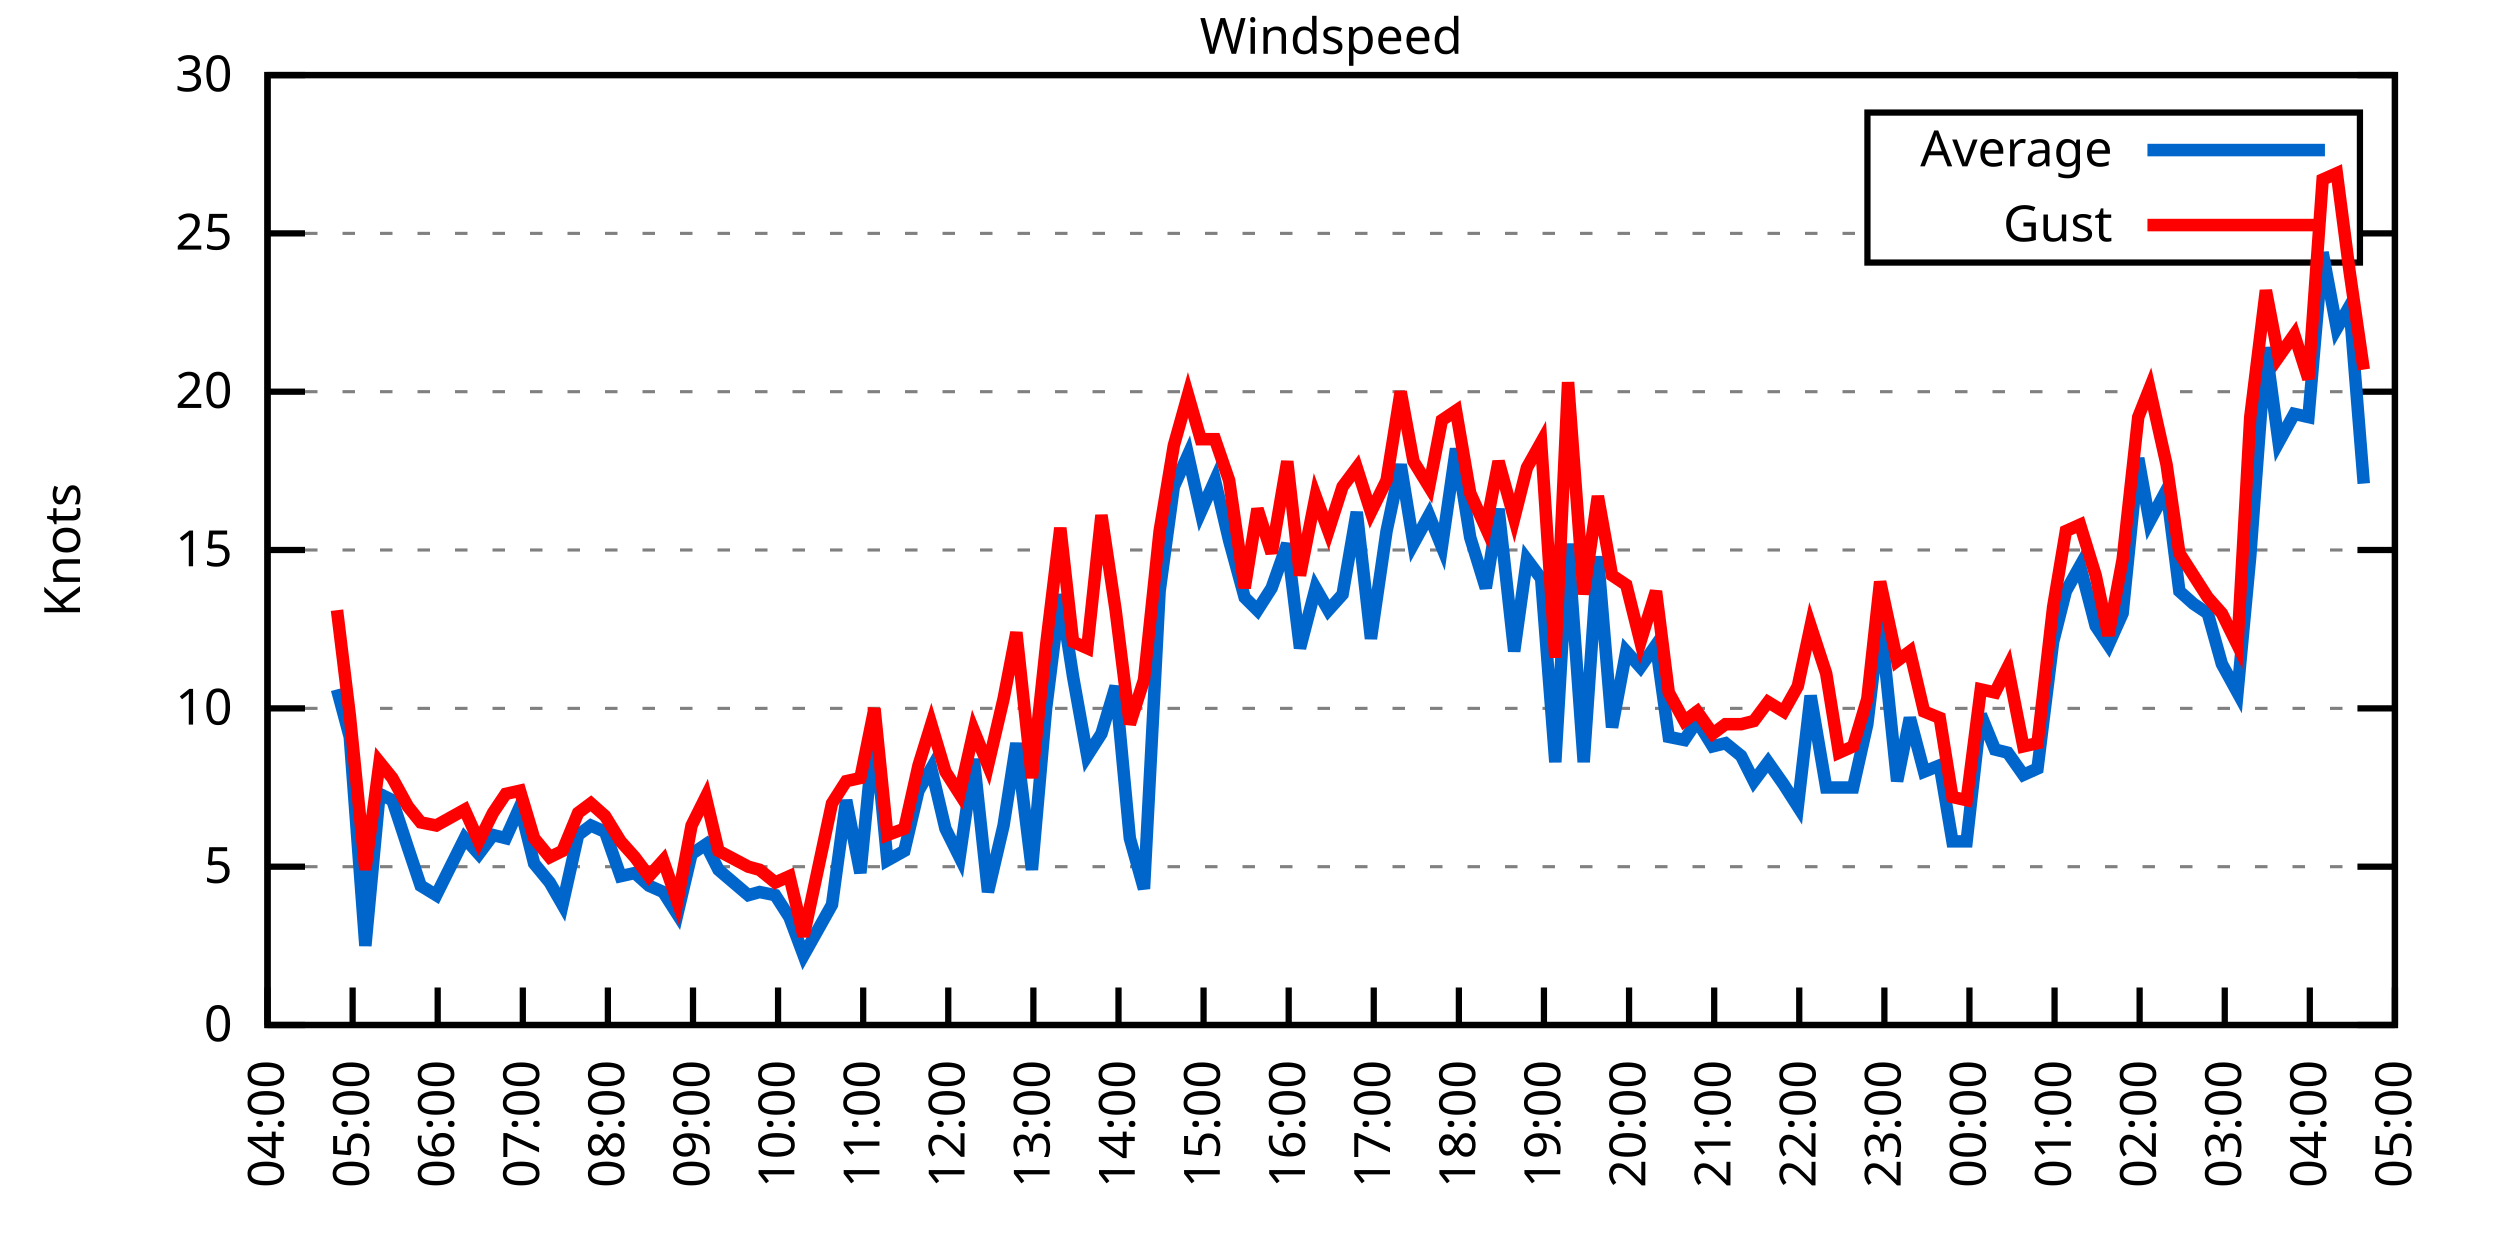
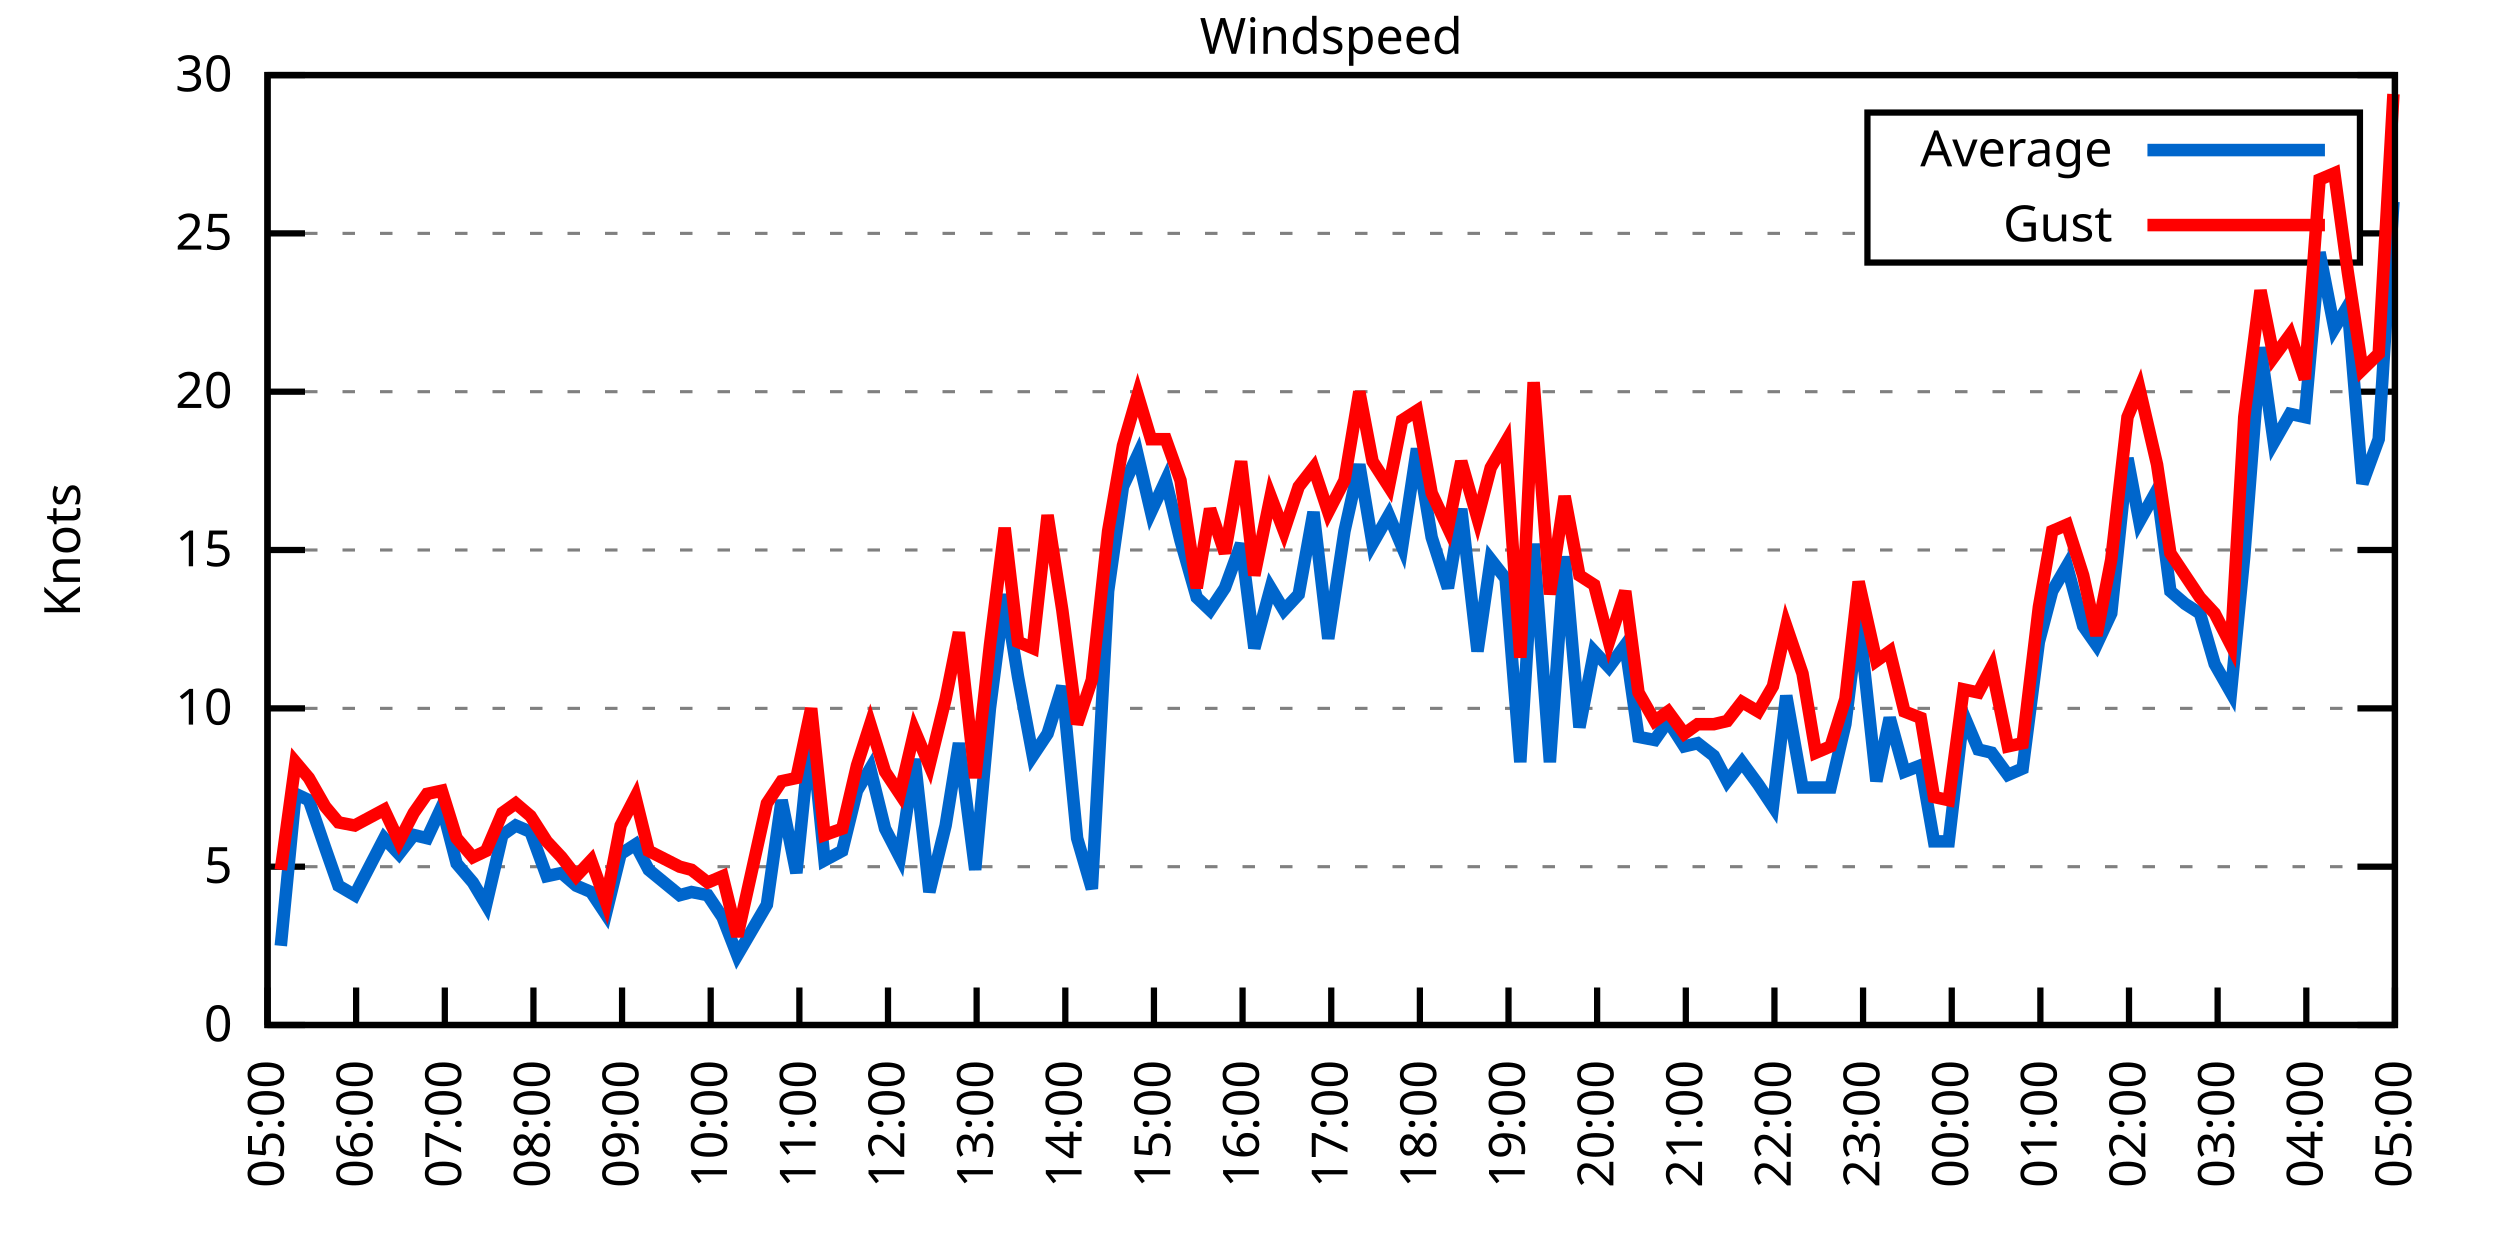
<svg xmlns="http://www.w3.org/2000/svg" xmlns:xlink="http://www.w3.org/1999/xlink" width="400" height="200" viewBox="0 0 400 200">
  <g id="gnuplot_canvas">
    <rect x="0" y="0" width="400" height="200" fill="none" />
    <defs>
      <circle id="gpDot" r="0.5" stroke-width="0.5" stroke="currentColor" />
      <path id="gpPt0" stroke-width="0.333" stroke="currentColor" d="M-1,0 h2 M0,-1 v2" />
      <path id="gpPt1" stroke-width="0.333" stroke="currentColor" d="M-1,-1 L1,1 M1,-1 L-1,1" />
      <path id="gpPt2" stroke-width="0.333" stroke="currentColor" d="M-1,0 L1,0 M0,-1 L0,1 M-1,-1 L1,1 M-1,1 L1,-1" />
      <rect id="gpPt3" stroke-width="0.333" stroke="currentColor" x="-1" y="-1" width="2" height="2" />
      <rect id="gpPt4" stroke-width="0.333" stroke="currentColor" fill="currentColor" x="-1" y="-1" width="2" height="2" />
      <circle id="gpPt5" stroke-width="0.333" stroke="currentColor" cx="0" cy="0" r="1" />
      <use xlink:href="#gpPt5" id="gpPt6" fill="currentColor" stroke="none" />
      <path id="gpPt7" stroke-width="0.333" stroke="currentColor" d="M0,-1.33 L-1.33,0.67 L1.33,0.67 z" />
      <use xlink:href="#gpPt7" id="gpPt8" fill="currentColor" stroke="none" />
      <use xlink:href="#gpPt7" id="gpPt9" stroke="currentColor" transform="rotate(180)" />
      <use xlink:href="#gpPt9" id="gpPt10" fill="currentColor" stroke="none" />
      <use xlink:href="#gpPt3" id="gpPt11" stroke="currentColor" transform="rotate(45)" />
      <use xlink:href="#gpPt11" id="gpPt12" fill="currentColor" stroke="none" />
      <path id="gpPt13" stroke-width="0.333" stroke="currentColor" d="M0,1.330 L1.265,0.411 L0.782,-1.067 L-0.782,-1.076 L-1.265,0.411 z" />
      <use xlink:href="#gpPt13" id="gpPt14" fill="currentColor" stroke="none" />
      <filter id="textbox" filterUnits="objectBoundingBox" x="0" y="0" height="1" width="1">
        <feFlood flood-color="white" flood-opacity="1" result="bgnd" />
        <feComposite in="SourceGraphic" in2="bgnd" operator="atop" />
      </filter>
      <filter id="greybox" filterUnits="objectBoundingBox" x="0" y="0" height="1" width="1">
        <feFlood flood-color="lightgrey" flood-opacity="1" result="grey" />
        <feComposite in="SourceGraphic" in2="grey" operator="atop" />
      </filter>
    </defs>
    <g fill="none" color="white" stroke="currentColor" stroke-width="1.00" stroke-linecap="butt" stroke-linejoin="miter">
</g>
    <g fill="none" color="black" stroke="currentColor" stroke-width="1.00" stroke-linecap="butt" stroke-linejoin="miter">
      <g stroke="none" shape-rendering="crispEdges">
        <polygon fill="rgb(255, 255, 255)" points="42.80,164.00 383.18,164.00 383.18,12.02 42.80,12.02 " />
      </g>
    </g>
    <g fill="none" color="black" stroke="currentColor" stroke-width="1.00" stroke-linecap="butt" stroke-linejoin="miter">
</g>
    <g fill="none" color="black" stroke="black" stroke-width="0.50" stroke-linecap="butt" stroke-linejoin="miter">
</g>
    <g fill="none" color="gray" stroke="currentColor" stroke-width="0.50" stroke-linecap="butt" stroke-linejoin="miter">
      <path stroke="gray" stroke-dasharray="2,4" class="gridline" d="M42.80,164.00 L383.19,164.00  " />
    </g>
    <g fill="none" color="gray" stroke="gray" stroke-width="1.00" stroke-linecap="butt" stroke-linejoin="miter">
</g>
    <g fill="none" color="black" stroke="currentColor" stroke-width="1.00" stroke-linecap="butt" stroke-linejoin="miter">
      <path stroke="black" d="M42.80,164.00 L48.80,164.00 M383.19,164.00 L377.19,164.00  " />
      <g transform="translate(37.20,166.60)" stroke="none" fill="black" font-family="Sans" font-size="8.00" text-anchor="end">
        <text>
          <tspan font-family="Sans"> 0</tspan>
        </text>
      </g>
    </g>
    <g fill="none" color="black" stroke="currentColor" stroke-width="1.00" stroke-linecap="butt" stroke-linejoin="miter">
</g>
    <g fill="none" color="black" stroke="black" stroke-width="0.50" stroke-linecap="butt" stroke-linejoin="miter">
</g>
    <g fill="none" color="gray" stroke="currentColor" stroke-width="0.50" stroke-linecap="butt" stroke-linejoin="miter">
      <path stroke="gray" stroke-dasharray="2,4" class="gridline" d="M42.80,138.67 L383.19,138.67  " />
    </g>
    <g fill="none" color="gray" stroke="gray" stroke-width="1.00" stroke-linecap="butt" stroke-linejoin="miter">
</g>
    <g fill="none" color="black" stroke="currentColor" stroke-width="1.00" stroke-linecap="butt" stroke-linejoin="miter">
      <path stroke="black" d="M42.80,138.67 L48.80,138.67 M383.19,138.67 L377.19,138.67  " />
      <g transform="translate(37.20,141.27)" stroke="none" fill="black" font-family="Sans" font-size="8.00" text-anchor="end">
        <text>
          <tspan font-family="Sans"> 5</tspan>
        </text>
      </g>
    </g>
    <g fill="none" color="black" stroke="currentColor" stroke-width="1.00" stroke-linecap="butt" stroke-linejoin="miter">
</g>
    <g fill="none" color="black" stroke="black" stroke-width="0.50" stroke-linecap="butt" stroke-linejoin="miter">
</g>
    <g fill="none" color="gray" stroke="currentColor" stroke-width="0.50" stroke-linecap="butt" stroke-linejoin="miter">
      <path stroke="gray" stroke-dasharray="2,4" class="gridline" d="M42.80,113.34 L383.19,113.34  " />
    </g>
    <g fill="none" color="gray" stroke="gray" stroke-width="1.00" stroke-linecap="butt" stroke-linejoin="miter">
</g>
    <g fill="none" color="black" stroke="currentColor" stroke-width="1.00" stroke-linecap="butt" stroke-linejoin="miter">
      <path stroke="black" d="M42.80,113.34 L48.80,113.34 M383.19,113.34 L377.19,113.34  " />
      <g transform="translate(37.20,115.94)" stroke="none" fill="black" font-family="Sans" font-size="8.00" text-anchor="end">
        <text>
          <tspan font-family="Sans"> 10</tspan>
        </text>
      </g>
    </g>
    <g fill="none" color="black" stroke="currentColor" stroke-width="1.00" stroke-linecap="butt" stroke-linejoin="miter">
</g>
    <g fill="none" color="black" stroke="black" stroke-width="0.50" stroke-linecap="butt" stroke-linejoin="miter">
</g>
    <g fill="none" color="gray" stroke="currentColor" stroke-width="0.50" stroke-linecap="butt" stroke-linejoin="miter">
      <path stroke="gray" stroke-dasharray="2,4" class="gridline" d="M42.80,88.00 L383.19,88.00  " />
    </g>
    <g fill="none" color="gray" stroke="gray" stroke-width="1.00" stroke-linecap="butt" stroke-linejoin="miter">
</g>
    <g fill="none" color="black" stroke="currentColor" stroke-width="1.00" stroke-linecap="butt" stroke-linejoin="miter">
      <path stroke="black" d="M42.80,88.00 L48.80,88.00 M383.19,88.00 L377.19,88.00  " />
      <g transform="translate(37.20,90.60)" stroke="none" fill="black" font-family="Sans" font-size="8.00" text-anchor="end">
        <text>
          <tspan font-family="Sans"> 15</tspan>
        </text>
      </g>
    </g>
    <g fill="none" color="black" stroke="currentColor" stroke-width="1.00" stroke-linecap="butt" stroke-linejoin="miter">
</g>
    <g fill="none" color="black" stroke="black" stroke-width="0.50" stroke-linecap="butt" stroke-linejoin="miter">
</g>
    <g fill="none" color="gray" stroke="currentColor" stroke-width="0.50" stroke-linecap="butt" stroke-linejoin="miter">
      <path stroke="gray" stroke-dasharray="2,4" class="gridline" d="M42.80,62.67 L383.19,62.67  " />
    </g>
    <g fill="none" color="gray" stroke="gray" stroke-width="1.00" stroke-linecap="butt" stroke-linejoin="miter">
</g>
    <g fill="none" color="black" stroke="currentColor" stroke-width="1.00" stroke-linecap="butt" stroke-linejoin="miter">
      <path stroke="black" d="M42.80,62.67 L48.80,62.67 M383.19,62.67 L377.19,62.67  " />
      <g transform="translate(37.20,65.27)" stroke="none" fill="black" font-family="Sans" font-size="8.00" text-anchor="end">
        <text>
          <tspan font-family="Sans"> 20</tspan>
        </text>
      </g>
    </g>
    <g fill="none" color="black" stroke="currentColor" stroke-width="1.00" stroke-linecap="butt" stroke-linejoin="miter">
</g>
    <g fill="none" color="black" stroke="black" stroke-width="0.50" stroke-linecap="butt" stroke-linejoin="miter">
</g>
    <g fill="none" color="gray" stroke="currentColor" stroke-width="0.50" stroke-linecap="butt" stroke-linejoin="miter">
      <path stroke="gray" stroke-dasharray="2,4" class="gridline" d="M42.80,37.34 L298.79,37.34 M377.59,37.34 L383.19,37.34  " />
    </g>
    <g fill="none" color="gray" stroke="gray" stroke-width="1.00" stroke-linecap="butt" stroke-linejoin="miter">
</g>
    <g fill="none" color="black" stroke="currentColor" stroke-width="1.00" stroke-linecap="butt" stroke-linejoin="miter">
      <path stroke="black" d="M42.80,37.34 L48.80,37.34 M383.19,37.34 L377.19,37.34  " />
      <g transform="translate(37.20,39.94)" stroke="none" fill="black" font-family="Sans" font-size="8.00" text-anchor="end">
        <text>
          <tspan font-family="Sans"> 25</tspan>
        </text>
      </g>
    </g>
    <g fill="none" color="black" stroke="currentColor" stroke-width="1.00" stroke-linecap="butt" stroke-linejoin="miter">
</g>
    <g fill="none" color="black" stroke="black" stroke-width="0.50" stroke-linecap="butt" stroke-linejoin="miter">
</g>
    <g fill="none" color="gray" stroke="currentColor" stroke-width="0.50" stroke-linecap="butt" stroke-linejoin="miter">
      <path stroke="gray" stroke-dasharray="2,4" class="gridline" d="M42.80,12.01 L383.19,12.01  " />
    </g>
    <g fill="none" color="gray" stroke="gray" stroke-width="1.00" stroke-linecap="butt" stroke-linejoin="miter">
</g>
    <g fill="none" color="black" stroke="currentColor" stroke-width="1.00" stroke-linecap="butt" stroke-linejoin="miter">
      <path stroke="black" d="M42.80,12.01 L48.80,12.01 M383.19,12.01 L377.19,12.01  " />
      <g transform="translate(37.20,14.61)" stroke="none" fill="black" font-family="Sans" font-size="8.00" text-anchor="end">
        <text>
          <tspan font-family="Sans"> 30</tspan>
        </text>
      </g>
    </g>
    <g fill="none" color="black" stroke="currentColor" stroke-width="1.00" stroke-linecap="butt" stroke-linejoin="miter">
      <path stroke="black" d="M42.80,164.00 L42.80,158.00  " />
      <g transform="translate(45.40,169.60) rotate(270.00)" stroke="none" fill="black" font-family="Sans" font-size="8.00" text-anchor="end">
        <text>
-           <tspan font-family="Sans">04:00</tspan>
-         </text>
-       </g>
-     </g>
-     <g fill="none" color="black" stroke="currentColor" stroke-width="1.00" stroke-linecap="butt" stroke-linejoin="miter">
-       <path stroke="black" d="M56.42,164.00 L56.42,158.00  " />
-       <g transform="translate(59.02,169.60) rotate(270.00)" stroke="none" fill="black" font-family="Sans" font-size="8.00" text-anchor="end">
-         <text>
          <tspan font-family="Sans">05:00</tspan>
        </text>
      </g>
    </g>
    <g fill="none" color="black" stroke="currentColor" stroke-width="1.00" stroke-linecap="butt" stroke-linejoin="miter">
-       <path stroke="black" d="M70.03,164.00 L70.03,158.00  " />
-       <g transform="translate(72.63,169.60) rotate(270.00)" stroke="none" fill="black" font-family="Sans" font-size="8.00" text-anchor="end">
+       <path stroke="black" d="M56.98,164.00 L56.98,158.00  " />
+       <g transform="translate(59.58,169.60) rotate(270.00)" stroke="none" fill="black" font-family="Sans" font-size="8.00" text-anchor="end">
        <text>
          <tspan font-family="Sans">06:00</tspan>
        </text>
      </g>
    </g>
    <g fill="none" color="black" stroke="currentColor" stroke-width="1.00" stroke-linecap="butt" stroke-linejoin="miter">
-       <path stroke="black" d="M83.65,164.00 L83.65,158.00  " />
-       <g transform="translate(86.25,169.60) rotate(270.00)" stroke="none" fill="black" font-family="Sans" font-size="8.00" text-anchor="end">
+       <path stroke="black" d="M71.17,164.00 L71.17,158.00  " />
+       <g transform="translate(73.77,169.60) rotate(270.00)" stroke="none" fill="black" font-family="Sans" font-size="8.00" text-anchor="end">
        <text>
          <tspan font-family="Sans">07:00</tspan>
        </text>
      </g>
    </g>
    <g fill="none" color="black" stroke="currentColor" stroke-width="1.00" stroke-linecap="butt" stroke-linejoin="miter">
-       <path stroke="black" d="M97.26,164.00 L97.26,158.00  " />
-       <g transform="translate(99.86,169.60) rotate(270.00)" stroke="none" fill="black" font-family="Sans" font-size="8.00" text-anchor="end">
+       <path stroke="black" d="M85.35,164.00 L85.35,158.00  " />
+       <g transform="translate(87.95,169.60) rotate(270.00)" stroke="none" fill="black" font-family="Sans" font-size="8.00" text-anchor="end">
        <text>
          <tspan font-family="Sans">08:00</tspan>
        </text>
      </g>
    </g>
    <g fill="none" color="black" stroke="currentColor" stroke-width="1.00" stroke-linecap="butt" stroke-linejoin="miter">
-       <path stroke="black" d="M110.88,164.00 L110.88,158.00  " />
-       <g transform="translate(113.48,169.60) rotate(270.00)" stroke="none" fill="black" font-family="Sans" font-size="8.00" text-anchor="end">
+       <path stroke="black" d="M99.53,164.00 L99.53,158.00  " />
+       <g transform="translate(102.13,169.60) rotate(270.00)" stroke="none" fill="black" font-family="Sans" font-size="8.00" text-anchor="end">
        <text>
          <tspan font-family="Sans">09:00</tspan>
        </text>
      </g>
    </g>
    <g fill="none" color="black" stroke="currentColor" stroke-width="1.00" stroke-linecap="butt" stroke-linejoin="miter">
-       <path stroke="black" d="M124.49,164.00 L124.49,158.00  " />
-       <g transform="translate(127.09,169.60) rotate(270.00)" stroke="none" fill="black" font-family="Sans" font-size="8.00" text-anchor="end">
+       <path stroke="black" d="M113.71,164.00 L113.71,158.00  " />
+       <g transform="translate(116.31,169.60) rotate(270.00)" stroke="none" fill="black" font-family="Sans" font-size="8.00" text-anchor="end">
        <text>
          <tspan font-family="Sans">10:00</tspan>
        </text>
      </g>
    </g>
    <g fill="none" color="black" stroke="currentColor" stroke-width="1.00" stroke-linecap="butt" stroke-linejoin="miter">
-       <path stroke="black" d="M138.11,164.00 L138.11,158.00  " />
-       <g transform="translate(140.71,169.60) rotate(270.00)" stroke="none" fill="black" font-family="Sans" font-size="8.00" text-anchor="end">
+       <path stroke="black" d="M127.90,164.00 L127.90,158.00  " />
+       <g transform="translate(130.50,169.60) rotate(270.00)" stroke="none" fill="black" font-family="Sans" font-size="8.00" text-anchor="end">
        <text>
          <tspan font-family="Sans">11:00</tspan>
        </text>
      </g>
    </g>
    <g fill="none" color="black" stroke="currentColor" stroke-width="1.00" stroke-linecap="butt" stroke-linejoin="miter">
-       <path stroke="black" d="M151.72,164.00 L151.72,158.00  " />
-       <g transform="translate(154.32,169.60) rotate(270.00)" stroke="none" fill="black" font-family="Sans" font-size="8.00" text-anchor="end">
+       <path stroke="black" d="M142.08,164.00 L142.08,158.00  " />
+       <g transform="translate(144.68,169.60) rotate(270.00)" stroke="none" fill="black" font-family="Sans" font-size="8.00" text-anchor="end">
        <text>
          <tspan font-family="Sans">12:00</tspan>
        </text>
      </g>
    </g>
    <g fill="none" color="black" stroke="currentColor" stroke-width="1.00" stroke-linecap="butt" stroke-linejoin="miter">
-       <path stroke="black" d="M165.34,164.00 L165.34,158.00  " />
-       <g transform="translate(167.94,169.60) rotate(270.00)" stroke="none" fill="black" font-family="Sans" font-size="8.00" text-anchor="end">
+       <path stroke="black" d="M156.26,164.00 L156.26,158.00  " />
+       <g transform="translate(158.86,169.60) rotate(270.00)" stroke="none" fill="black" font-family="Sans" font-size="8.00" text-anchor="end">
        <text>
          <tspan font-family="Sans">13:00</tspan>
        </text>
      </g>
    </g>
    <g fill="none" color="black" stroke="currentColor" stroke-width="1.00" stroke-linecap="butt" stroke-linejoin="miter">
-       <path stroke="black" d="M178.96,164.00 L178.96,158.00  " />
-       <g transform="translate(181.56,169.60) rotate(270.00)" stroke="none" fill="black" font-family="Sans" font-size="8.00" text-anchor="end">
+       <path stroke="black" d="M170.45,164.00 L170.45,158.00  " />
+       <g transform="translate(173.05,169.60) rotate(270.00)" stroke="none" fill="black" font-family="Sans" font-size="8.00" text-anchor="end">
        <text>
          <tspan font-family="Sans">14:00</tspan>
        </text>
      </g>
    </g>
    <g fill="none" color="black" stroke="currentColor" stroke-width="1.00" stroke-linecap="butt" stroke-linejoin="miter">
-       <path stroke="black" d="M192.57,164.00 L192.57,158.00  " />
-       <g transform="translate(195.17,169.60) rotate(270.00)" stroke="none" fill="black" font-family="Sans" font-size="8.00" text-anchor="end">
+       <path stroke="black" d="M184.63,164.00 L184.63,158.00  " />
+       <g transform="translate(187.23,169.60) rotate(270.00)" stroke="none" fill="black" font-family="Sans" font-size="8.00" text-anchor="end">
        <text>
          <tspan font-family="Sans">15:00</tspan>
        </text>
      </g>
    </g>
    <g fill="none" color="black" stroke="currentColor" stroke-width="1.00" stroke-linecap="butt" stroke-linejoin="miter">
-       <path stroke="black" d="M206.19,164.00 L206.19,158.00  " />
-       <g transform="translate(208.79,169.60) rotate(270.00)" stroke="none" fill="black" font-family="Sans" font-size="8.00" text-anchor="end">
+       <path stroke="black" d="M198.81,164.00 L198.81,158.00  " />
+       <g transform="translate(201.41,169.60) rotate(270.00)" stroke="none" fill="black" font-family="Sans" font-size="8.00" text-anchor="end">
        <text>
          <tspan font-family="Sans">16:00</tspan>
        </text>
      </g>
    </g>
    <g fill="none" color="black" stroke="currentColor" stroke-width="1.00" stroke-linecap="butt" stroke-linejoin="miter">
-       <path stroke="black" d="M219.80,164.00 L219.80,158.00  " />
-       <g transform="translate(222.40,169.60) rotate(270.00)" stroke="none" fill="black" font-family="Sans" font-size="8.00" text-anchor="end">
+       <path stroke="black" d="M213.00,164.00 L213.00,158.00  " />
+       <g transform="translate(215.60,169.60) rotate(270.00)" stroke="none" fill="black" font-family="Sans" font-size="8.00" text-anchor="end">
        <text>
          <tspan font-family="Sans">17:00</tspan>
        </text>
      </g>
    </g>
    <g fill="none" color="black" stroke="currentColor" stroke-width="1.00" stroke-linecap="butt" stroke-linejoin="miter">
-       <path stroke="black" d="M233.42,164.00 L233.42,158.00  " />
-       <g transform="translate(236.02,169.60) rotate(270.00)" stroke="none" fill="black" font-family="Sans" font-size="8.00" text-anchor="end">
+       <path stroke="black" d="M227.18,164.00 L227.18,158.00  " />
+       <g transform="translate(229.78,169.60) rotate(270.00)" stroke="none" fill="black" font-family="Sans" font-size="8.00" text-anchor="end">
        <text>
          <tspan font-family="Sans">18:00</tspan>
        </text>
      </g>
    </g>
    <g fill="none" color="black" stroke="currentColor" stroke-width="1.00" stroke-linecap="butt" stroke-linejoin="miter">
-       <path stroke="black" d="M247.03,164.00 L247.03,158.00  " />
-       <g transform="translate(249.63,169.60) rotate(270.00)" stroke="none" fill="black" font-family="Sans" font-size="8.00" text-anchor="end">
+       <path stroke="black" d="M241.36,164.00 L241.36,158.00  " />
+       <g transform="translate(243.96,169.60) rotate(270.00)" stroke="none" fill="black" font-family="Sans" font-size="8.00" text-anchor="end">
        <text>
          <tspan font-family="Sans">19:00</tspan>
        </text>
      </g>
    </g>
    <g fill="none" color="black" stroke="currentColor" stroke-width="1.00" stroke-linecap="butt" stroke-linejoin="miter">
-       <path stroke="black" d="M260.65,164.00 L260.65,158.00  " />
-       <g transform="translate(263.25,169.60) rotate(270.00)" stroke="none" fill="black" font-family="Sans" font-size="8.00" text-anchor="end">
+       <path stroke="black" d="M255.54,164.00 L255.54,158.00  " />
+       <g transform="translate(258.14,169.60) rotate(270.00)" stroke="none" fill="black" font-family="Sans" font-size="8.00" text-anchor="end">
        <text>
          <tspan font-family="Sans">20:00</tspan>
        </text>
      </g>
    </g>
    <g fill="none" color="black" stroke="currentColor" stroke-width="1.00" stroke-linecap="butt" stroke-linejoin="miter">
-       <path stroke="black" d="M274.27,164.00 L274.27,158.00  " />
-       <g transform="translate(276.87,169.60) rotate(270.00)" stroke="none" fill="black" font-family="Sans" font-size="8.00" text-anchor="end">
+       <path stroke="black" d="M269.73,164.00 L269.73,158.00  " />
+       <g transform="translate(272.33,169.60) rotate(270.00)" stroke="none" fill="black" font-family="Sans" font-size="8.00" text-anchor="end">
        <text>
          <tspan font-family="Sans">21:00</tspan>
        </text>
      </g>
    </g>
    <g fill="none" color="black" stroke="currentColor" stroke-width="1.00" stroke-linecap="butt" stroke-linejoin="miter">
-       <path stroke="black" d="M287.88,164.00 L287.88,158.00  " />
-       <g transform="translate(290.48,169.60) rotate(270.00)" stroke="none" fill="black" font-family="Sans" font-size="8.00" text-anchor="end">
+       <path stroke="black" d="M283.91,164.00 L283.91,158.00  " />
+       <g transform="translate(286.51,169.60) rotate(270.00)" stroke="none" fill="black" font-family="Sans" font-size="8.00" text-anchor="end">
        <text>
          <tspan font-family="Sans">22:00</tspan>
        </text>
      </g>
    </g>
    <g fill="none" color="black" stroke="currentColor" stroke-width="1.00" stroke-linecap="butt" stroke-linejoin="miter">
-       <path stroke="black" d="M301.50,164.00 L301.50,158.00  " />
-       <g transform="translate(304.10,169.60) rotate(270.00)" stroke="none" fill="black" font-family="Sans" font-size="8.00" text-anchor="end">
+       <path stroke="black" d="M298.09,164.00 L298.09,158.00  " />
+       <g transform="translate(300.69,169.60) rotate(270.00)" stroke="none" fill="black" font-family="Sans" font-size="8.00" text-anchor="end">
        <text>
          <tspan font-family="Sans">23:00</tspan>
        </text>
      </g>
    </g>
    <g fill="none" color="black" stroke="currentColor" stroke-width="1.00" stroke-linecap="butt" stroke-linejoin="miter">
-       <path stroke="black" d="M315.11,164.00 L315.11,158.00  " />
-       <g transform="translate(317.71,169.60) rotate(270.00)" stroke="none" fill="black" font-family="Sans" font-size="8.00" text-anchor="end">
+       <path stroke="black" d="M312.28,164.00 L312.28,158.00  " />
+       <g transform="translate(314.88,169.60) rotate(270.00)" stroke="none" fill="black" font-family="Sans" font-size="8.00" text-anchor="end">
        <text>
          <tspan font-family="Sans">00:00</tspan>
        </text>
      </g>
    </g>
    <g fill="none" color="black" stroke="currentColor" stroke-width="1.00" stroke-linecap="butt" stroke-linejoin="miter">
-       <path stroke="black" d="M328.73,164.00 L328.73,158.00  " />
-       <g transform="translate(331.33,169.60) rotate(270.00)" stroke="none" fill="black" font-family="Sans" font-size="8.00" text-anchor="end">
+       <path stroke="black" d="M326.46,164.00 L326.46,158.00  " />
+       <g transform="translate(329.06,169.60) rotate(270.00)" stroke="none" fill="black" font-family="Sans" font-size="8.00" text-anchor="end">
        <text>
          <tspan font-family="Sans">01:00</tspan>
        </text>
      </g>
    </g>
    <g fill="none" color="black" stroke="currentColor" stroke-width="1.00" stroke-linecap="butt" stroke-linejoin="miter">
-       <path stroke="black" d="M342.34,164.00 L342.34,158.00  " />
-       <g transform="translate(344.94,169.60) rotate(270.00)" stroke="none" fill="black" font-family="Sans" font-size="8.00" text-anchor="end">
+       <path stroke="black" d="M340.64,164.00 L340.64,158.00  " />
+       <g transform="translate(343.24,169.60) rotate(270.00)" stroke="none" fill="black" font-family="Sans" font-size="8.00" text-anchor="end">
        <text>
          <tspan font-family="Sans">02:00</tspan>
        </text>
      </g>
    </g>
    <g fill="none" color="black" stroke="currentColor" stroke-width="1.00" stroke-linecap="butt" stroke-linejoin="miter">
-       <path stroke="black" d="M355.96,164.00 L355.96,158.00  " />
-       <g transform="translate(358.56,169.60) rotate(270.00)" stroke="none" fill="black" font-family="Sans" font-size="8.00" text-anchor="end">
+       <path stroke="black" d="M354.82,164.00 L354.82,158.00  " />
+       <g transform="translate(357.42,169.60) rotate(270.00)" stroke="none" fill="black" font-family="Sans" font-size="8.00" text-anchor="end">
        <text>
          <tspan font-family="Sans">03:00</tspan>
        </text>
      </g>
    </g>
    <g fill="none" color="black" stroke="currentColor" stroke-width="1.00" stroke-linecap="butt" stroke-linejoin="miter">
-       <path stroke="black" d="M369.57,164.00 L369.57,158.00  " />
-       <g transform="translate(372.17,169.60) rotate(270.00)" stroke="none" fill="black" font-family="Sans" font-size="8.00" text-anchor="end">
+       <path stroke="black" d="M369.01,164.00 L369.01,158.00  " />
+       <g transform="translate(371.61,169.60) rotate(270.00)" stroke="none" fill="black" font-family="Sans" font-size="8.00" text-anchor="end">
        <text>
          <tspan font-family="Sans">04:00</tspan>
        </text>
      </g>
    </g>
    <g fill="none" color="black" stroke="currentColor" stroke-width="1.00" stroke-linecap="butt" stroke-linejoin="miter">
      <path stroke="black" d="M383.19,164.00 L383.19,158.00  " />
      <g transform="translate(385.79,169.60) rotate(270.00)" stroke="none" fill="black" font-family="Sans" font-size="8.00" text-anchor="end">
        <text>
          <tspan font-family="Sans">05:00</tspan>
        </text>
      </g>
    </g>
    <g fill="none" color="black" stroke="currentColor" stroke-width="1.00" stroke-linecap="butt" stroke-linejoin="miter">
</g>
    <g fill="none" color="black" stroke="currentColor" stroke-width="1.00" stroke-linecap="butt" stroke-linejoin="miter">
      <path stroke="black" d="M42.80,12.01 L42.80,164.00 L383.19,164.00 L383.19,12.01 L42.80,12.01 Z  " />
    </g>
    <g fill="none" color="black" stroke="currentColor" stroke-width="1.00" stroke-linecap="butt" stroke-linejoin="miter">
</g>
    <g fill="none" color="black" stroke="currentColor" stroke-width="1.00" stroke-linecap="butt" stroke-linejoin="miter">
      <path stroke="black" d="M298.79,42.01 L298.79,18.01 L377.59,18.01 L377.59,42.01 L298.79,42.01 Z  " />
    </g>
    <g id="Windspeed_plot_1">
      <g fill="none" color="white" stroke="black" stroke-width="2.00" stroke-linecap="butt" stroke-linejoin="miter">
</g>
      <g fill="none" color="black" stroke="currentColor" stroke-width="2.00" stroke-linecap="butt" stroke-linejoin="miter">
        <g transform="translate(337.99,26.61)" stroke="none" fill="black" font-family="Sans" font-size="8.00" text-anchor="end">
          <text>
            <tspan font-family="Sans">Average</tspan>
          </text>
        </g>
      </g>
      <g fill="none" color="black" stroke="currentColor" stroke-width="2.00" stroke-linecap="butt" stroke-linejoin="miter">
-         <path stroke="rgb(  0, 102, 204)" d="M343.59,24.01 L371.99,24.01 M53.92,110.30 L55.96,117.90 L58.46,151.33 L60.73,127.02 L62.77,128.03 L65.27,135.63   L67.31,141.71 L69.80,143.23 L74.34,134.11 L76.61,136.64 L78.88,133.60 L80.92,134.11 L83.19,129.04 L85.46,138.16   L87.96,141.20 L90.00,144.75 L92.50,133.60 L94.54,132.08 L96.81,133.10 L99.30,140.19 L101.57,139.68 L103.84,141.71   L106.11,142.72 L108.38,146.27 L110.65,136.64 L112.92,135.12 L114.96,139.17 L119.73,143.23 L121.54,142.72 L124.04,143.23   L126.31,146.77 L128.58,152.85 L133.12,144.75 L135.39,128.03 L137.66,139.68 L139.92,116.38 L141.97,137.66 L144.69,136.14   L146.96,126.51 L149.00,122.96 L151.27,132.59 L153.54,137.15 L155.81,121.44 L158.08,142.72 L160.57,132.08 L162.62,118.91   L165.11,139.17 L167.38,113.34 L169.65,95.10 L171.69,108.27 L173.96,120.94 L176.23,117.39 L178.50,109.79 L180.77,134.11   L183.04,142.21 L185.54,94.59 L187.81,77.87 L190.08,72.81 L192.12,81.93 L194.39,76.86 L196.66,86.49 L199.15,95.60   L201.19,97.63 L203.46,94.08 L205.96,86.99 L208.00,103.71 L210.50,94.08 L212.54,97.63 L214.81,95.10 L217.08,81.93   L219.35,102.19 L221.85,84.97 L224.11,74.33 L226.16,86.99 L228.65,82.43 L230.70,87.50 L232.96,71.79 L235.23,85.98   L237.73,94.08 L239.77,81.42 L242.27,104.22 L244.31,89.52 L246.58,92.56 L248.85,121.95 L250.89,86.99 L253.39,121.95   L255.66,89.02 L257.93,116.38 L260.20,104.22 L262.47,106.75 L264.96,103.20 L267.00,117.90 L269.50,118.40 L271.54,115.36   L274.04,119.42 L276.08,118.91 L278.58,120.94 L280.62,124.99 L282.89,121.95 L285.38,125.50 L287.65,129.04 L289.70,111.31   L292.19,126.00 L294.23,126.00 L296.50,126.00 L298.77,115.87 L300.82,98.64 L303.54,124.99 L305.58,114.86 L307.85,123.47   L310.35,122.46 L312.39,134.62 L314.66,134.62 L316.93,114.35 L319.20,119.92 L321.24,120.43 L323.74,123.98 L326.00,122.96   L328.50,102.70 L330.54,94.59 L332.81,90.54 L335.31,100.16 L337.35,103.20 L339.62,98.14 L342.12,73.31 L343.93,83.45   L346.65,78.38 L348.70,94.59 L350.97,96.62 L353.24,98.14 L355.50,106.24 L358.00,110.80 L360.04,89.02 L362.54,55.58   L364.58,70.78 L367.08,66.22 L369.35,66.73 L371.62,40.38 L373.89,52.54 L375.93,48.99 L378.20,77.37  " />
+         <path stroke="rgb(  0, 102, 204)" d="M343.59,24.01 L371.99,24.01 M44.93,151.33 L47.29,127.02 L49.42,128.03 L52.02,135.63 L54.15,141.71 L56.75,143.23   L61.47,134.11 L63.84,136.64 L66.20,133.60 L68.33,134.11 L70.69,129.04 L73.06,138.16 L75.66,141.20 L77.78,144.75   L80.38,133.60 L82.51,132.08 L84.88,133.10 L87.48,140.19 L89.84,139.68 L92.20,141.71 L94.57,142.72 L96.93,146.27   L99.30,136.64 L101.66,135.12 L103.79,139.17 L108.75,143.23 L110.64,142.72 L113.24,143.23 L115.61,146.77 L117.97,152.85   L122.70,144.75 L125.06,128.03 L127.42,139.68 L129.79,116.38 L131.92,137.66 L134.75,136.14 L137.12,126.51 L139.24,122.96   L141.61,132.59 L143.97,137.15 L146.34,121.44 L148.70,142.72 L151.30,132.08 L153.43,118.91 L156.03,139.17 L158.39,113.34   L160.75,95.10 L162.88,108.27 L165.25,120.94 L167.61,117.39 L169.97,109.79 L172.34,134.11 L174.70,142.21 L177.30,94.59   L179.67,77.87 L182.03,72.81 L184.16,81.93 L186.52,76.86 L188.88,86.49 L191.48,95.60 L193.61,97.63 L195.98,94.08   L198.58,86.99 L200.70,103.71 L203.30,94.08 L205.43,97.63 L207.79,95.10 L210.16,81.93 L212.52,102.19 L215.12,84.97   L217.49,74.33 L219.61,86.99 L222.21,82.43 L224.34,87.50 L226.71,71.79 L229.07,85.98 L231.67,94.08 L233.80,81.42   L236.40,104.22 L238.52,89.52 L240.89,92.56 L243.25,121.95 L245.38,86.99 L247.98,121.95 L250.34,89.02 L252.71,116.38   L255.07,104.22 L257.43,106.75 L260.04,103.20 L262.16,117.90 L264.76,118.40 L266.89,115.36 L269.49,119.42 L271.62,118.91   L274.22,120.94 L276.35,124.99 L278.71,121.95 L281.31,125.50 L283.67,129.04 L285.80,111.31 L288.40,126.00 L290.53,126.00   L292.89,126.00 L295.26,115.87 L297.38,98.64 L300.22,124.99 L302.35,114.86 L304.71,123.47 L307.31,122.46 L309.44,134.62   L311.80,134.62 L314.17,114.35 L316.53,119.92 L318.66,120.43 L321.26,123.98 L323.62,122.96 L326.22,102.70 L328.35,94.59   L330.71,90.54 L333.31,100.16 L335.44,103.20 L337.80,98.14 L340.40,73.31 L342.30,83.45 L345.13,78.38 L347.26,94.59   L349.62,96.62 L351.99,98.14 L354.35,106.24 L356.95,110.80 L359.08,89.02 L361.68,55.58 L363.81,70.78 L366.41,66.22   L368.77,66.73 L371.13,40.38 L373.50,52.54 L375.63,48.99 L377.99,77.37 L380.59,70.27 L382.95,32.28  " />
      </g>
    </g>
    <g id="Windspeed_plot_2">
      <g fill="none" color="black" stroke="currentColor" stroke-width="2.00" stroke-linecap="butt" stroke-linejoin="miter">
        <g transform="translate(337.99,38.61)" stroke="none" fill="black" font-family="Sans" font-size="8.00" text-anchor="end">
          <text>
            <tspan font-family="Sans">Gust</tspan>
          </text>
        </g>
      </g>
      <g fill="none" color="black" stroke="currentColor" stroke-width="2.00" stroke-linecap="butt" stroke-linejoin="miter">
-         <path stroke="rgb(255,   0,   0)" d="M343.59,36.01 L371.99,36.01 M53.92,97.63 L55.96,114.35 L58.46,139.17 L60.73,121.95 L62.77,124.48 L65.27,129.04   L67.31,131.58 L69.80,132.08 L74.34,129.55 L76.61,134.62 L78.88,130.06 L80.92,127.02 L83.19,126.51 L85.46,134.11   L87.96,137.15 L90.00,136.14 L92.50,130.06 L94.54,128.54 L96.81,130.56 L99.30,134.62 L101.57,137.15 L103.84,140.19   L106.11,137.66 L108.38,144.24 L110.65,132.08 L112.92,127.52 L114.96,136.14 L119.73,138.67 L121.54,139.17 L124.04,141.20   L126.31,140.19 L128.58,149.81 L133.12,128.54 L135.39,124.99 L137.66,124.48 L139.92,113.34 L141.97,133.60 L144.69,132.59   L146.96,122.46 L149.00,115.87 L151.27,123.47 L153.54,127.02 L155.81,116.88 L158.08,122.46 L160.57,111.82 L162.62,101.18   L165.11,124.48 L167.38,103.20 L169.65,84.46 L171.69,102.70 L173.96,103.71 L176.23,82.43 L178.50,97.63 L180.77,115.87   L183.04,108.78 L185.54,84.97 L187.81,71.29 L190.08,63.18 L192.12,70.27 L194.39,70.27 L196.66,76.86 L199.15,94.08   L201.19,81.42 L203.46,88.51 L205.96,73.82 L208.00,92.06 L210.50,79.39 L212.54,84.97 L214.81,77.87 L217.08,74.83   L219.35,81.93 L221.85,76.86 L224.11,62.67 L226.16,73.82 L228.65,77.87 L230.70,67.23 L232.96,65.71 L235.23,78.89   L237.73,84.46 L239.77,73.82 L242.27,82.94 L244.31,74.83 L246.58,70.78 L248.85,105.23 L250.89,61.15 L253.39,95.10   L255.66,79.39 L257.93,92.06 L260.20,93.58 L262.47,102.70 L264.96,94.59 L267.00,110.80 L269.50,115.36 L271.54,113.84   L274.04,117.39 L276.08,115.87 L278.58,115.87 L280.62,115.36 L282.89,112.32 L285.38,113.84 L287.65,109.79 L289.70,100.16   L292.19,107.76 L294.23,120.43 L296.50,119.42 L298.77,111.82 L300.82,93.07 L303.54,105.74 L305.58,104.22 L307.85,113.84   L310.35,114.86 L312.39,127.52 L314.66,128.03 L316.93,110.30 L319.20,110.80 L321.24,106.75 L323.74,119.42 L326.00,118.91   L328.50,97.12 L330.54,84.97 L332.81,83.95 L335.31,92.06 L337.35,101.68 L339.62,89.52 L342.12,66.73 L343.93,62.17   L346.65,74.33 L348.70,88.51 L350.97,92.06 L353.24,95.60 L355.50,98.14 L358.00,103.20 L360.04,66.73 L362.54,46.46   L364.58,57.10 L367.08,53.55 L369.35,60.65 L371.62,28.73 L373.89,27.72 L375.93,43.42 L378.20,59.13  " />
+         <path stroke="rgb(255,   0,   0)" d="M343.59,36.01 L371.99,36.01 M44.93,139.17 L47.29,121.95 L49.42,124.48 L52.02,129.04 L54.15,131.58 L56.75,132.08   L61.47,129.55 L63.84,134.62 L66.20,130.06 L68.33,127.02 L70.69,126.51 L73.06,134.11 L75.66,137.15 L77.78,136.14   L80.38,130.06 L82.51,128.54 L84.88,130.56 L87.48,134.62 L89.84,137.15 L92.20,140.19 L94.57,137.66 L96.93,144.24   L99.30,132.08 L101.66,127.52 L103.79,136.14 L108.75,138.67 L110.64,139.17 L113.24,141.20 L115.61,140.19 L117.97,149.81   L122.70,128.54 L125.06,124.99 L127.42,124.48 L129.79,113.34 L131.92,133.60 L134.75,132.59 L137.12,122.46 L139.24,115.87   L141.61,123.47 L143.97,127.02 L146.34,116.88 L148.70,122.46 L151.30,111.82 L153.43,101.18 L156.03,124.48 L158.39,103.20   L160.75,84.46 L162.88,102.70 L165.25,103.71 L167.61,82.43 L169.97,97.63 L172.34,115.87 L174.70,108.78 L177.30,84.97   L179.67,71.29 L182.03,63.18 L184.16,70.27 L186.52,70.27 L188.88,76.86 L191.48,94.08 L193.61,81.42 L195.98,88.51   L198.58,73.82 L200.70,92.06 L203.30,79.39 L205.43,84.97 L207.79,77.87 L210.16,74.83 L212.52,81.93 L215.12,76.86   L217.49,62.67 L219.61,73.82 L222.21,77.87 L224.34,67.23 L226.71,65.71 L229.07,78.89 L231.67,84.46 L233.80,73.82   L236.40,82.94 L238.52,74.83 L240.89,70.78 L243.25,105.23 L245.38,61.15 L247.98,95.10 L250.34,79.39 L252.71,92.06   L255.07,93.58 L257.43,102.70 L260.04,94.59 L262.16,110.80 L264.76,115.36 L266.89,113.84 L269.49,117.39 L271.62,115.87   L274.22,115.87 L276.35,115.36 L278.71,112.32 L281.31,113.84 L283.67,109.79 L285.80,100.16 L288.40,107.76 L290.53,120.43   L292.89,119.42 L295.26,111.82 L297.38,93.07 L300.22,105.74 L302.35,104.22 L304.71,113.84 L307.31,114.86 L309.44,127.52   L311.80,128.03 L314.17,110.30 L316.53,110.80 L318.66,106.75 L321.26,119.42 L323.62,118.91 L326.22,97.12 L328.35,84.97   L330.71,83.95 L333.31,92.06 L335.44,101.68 L337.80,89.52 L340.40,66.73 L342.30,62.17 L345.13,74.33 L347.26,88.51   L349.62,92.06 L351.99,95.60 L354.35,98.14 L356.95,103.20 L359.08,66.73 L361.68,46.46 L363.81,57.10 L366.41,53.55   L368.77,60.65 L371.13,28.73 L373.50,27.72 L375.63,43.42 L377.99,59.13 L380.59,56.59 L382.95,15.05  " />
      </g>
    </g>
    <g fill="none" color="black" stroke="currentColor" stroke-width="2.00" stroke-linecap="butt" stroke-linejoin="miter">
</g>
    <g fill="none" color="black" stroke="black" stroke-width="1.00" stroke-linecap="butt" stroke-linejoin="miter">
</g>
    <g fill="none" color="black" stroke="currentColor" stroke-width="1.00" stroke-linecap="butt" stroke-linejoin="miter">
      <path stroke="black" d="M42.80,12.01 L42.80,164.00 L383.19,164.00 L383.19,12.01 L42.80,12.01 Z  " />
      <g transform="translate(12.80,88.01) rotate(270.00)" stroke="none" fill="black" font-family="Sans" font-size="8.00" text-anchor="middle">
        <text>
          <tspan font-family="Sans">Knots</tspan>
        </text>
      </g>
    </g>
    <g fill="none" color="black" stroke="currentColor" stroke-width="1.00" stroke-linecap="butt" stroke-linejoin="miter">
</g>
    <g fill="none" color="black" stroke="currentColor" stroke-width="1.00" stroke-linecap="butt" stroke-linejoin="miter">
      <g transform="translate(212.99,8.61)" stroke="none" fill="black" font-family="Sans" font-size="8.00" text-anchor="middle">
        <text>
          <tspan font-family="Sans">Windspeed</tspan>
        </text>
      </g>
    </g>
    <g fill="none" color="black" stroke="currentColor" stroke-width="1.00" stroke-linecap="butt" stroke-linejoin="miter">
</g>
  </g>
</svg>
